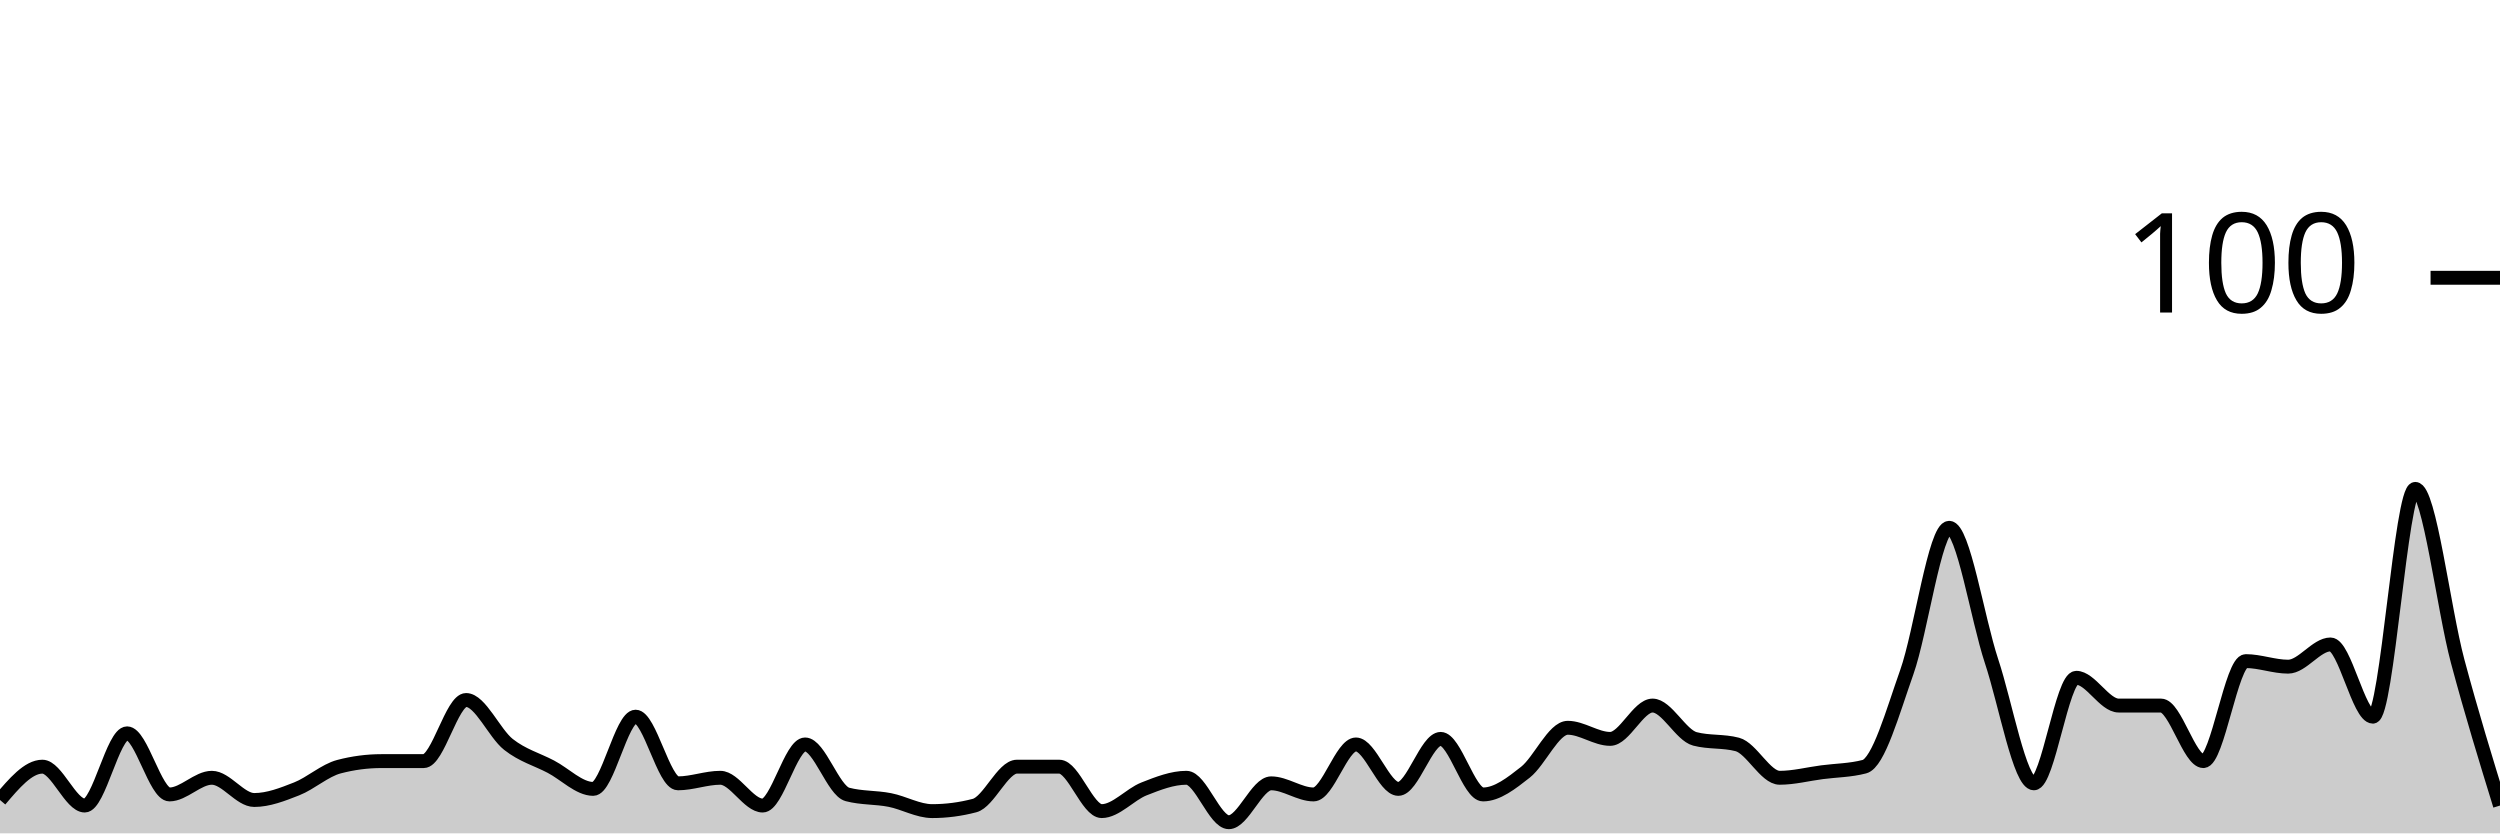
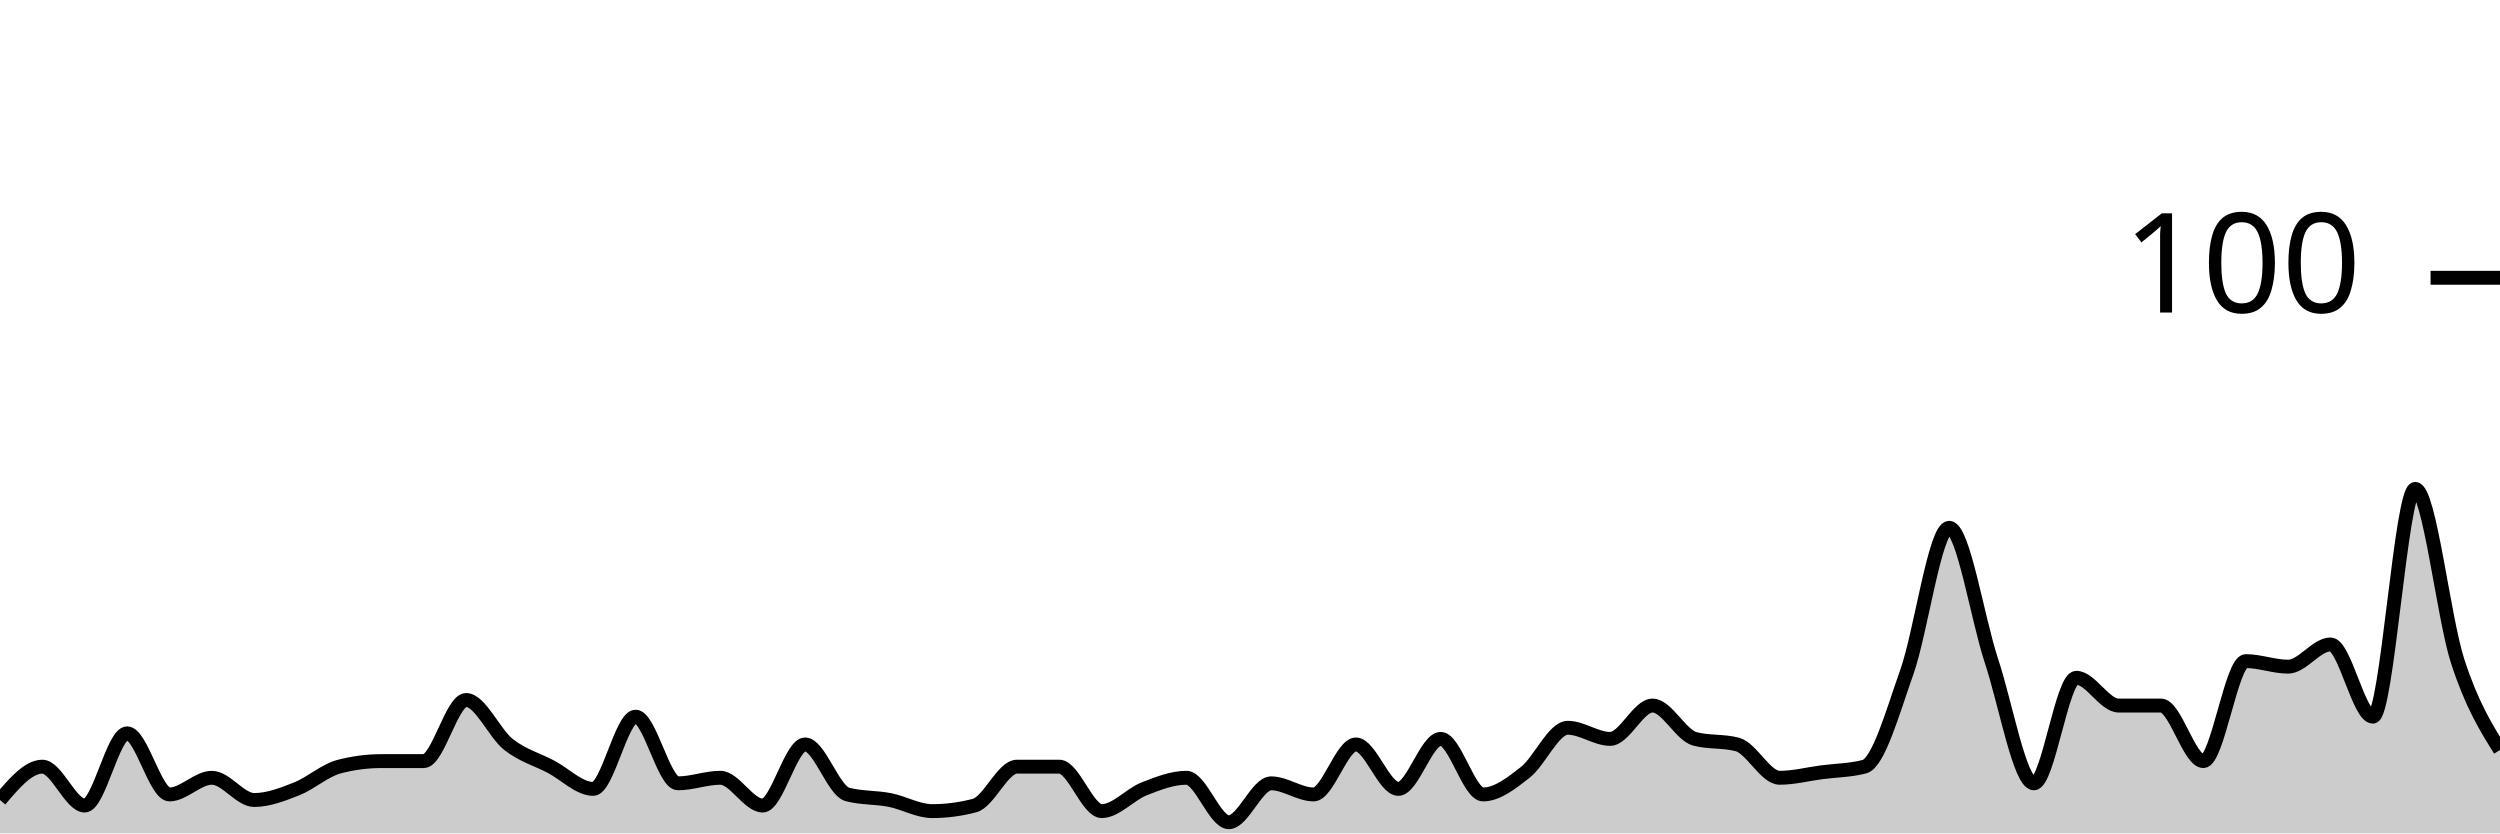
<svg xmlns="http://www.w3.org/2000/svg" viewBox="0 0 180 60">
  <g transform="translate(0,20)">
-     <path class="area" fill="rgba(0, 0, 0, 0.2)" d="M0,37.6C1.017,36.4,2.034,35.2,3.051,35.2C4.068,35.2,5.085,38,6.102,38C7.119,38,8.136,32.8,9.153,32.8C10.169,32.8,11.186,37.2,12.203,37.2C13.22,37.2,14.237,36,15.254,36C16.271,36,17.288,37.6,18.305,37.6C19.322,37.6,20.339,37.2,21.356,36.8C22.373,36.4,23.39,35.467,24.407,35.2C25.424,34.933,26.441,34.8,27.458,34.8C28.475,34.8,29.492,34.8,30.508,34.8C31.525,34.8,32.542,30.4,33.559,30.4C34.576,30.4,35.593,32.8,36.61,33.6C37.627,34.4,38.644,34.667,39.661,35.2C40.678,35.733,41.695,36.8,42.712,36.8C43.729,36.8,44.746,31.6,45.763,31.6C46.78,31.6,47.797,36.4,48.814,36.4C49.831,36.4,50.847,36,51.864,36C52.881,36,53.898,38,54.915,38C55.932,38,56.949,33.6,57.966,33.6C58.983,33.6,60,36.933,61.017,37.2C62.034,37.467,63.051,37.4,64.068,37.6C65.085,37.8,66.102,38.4,67.119,38.4C68.136,38.4,69.153,38.267,70.169,38C71.186,37.733,72.203,35.2,73.22,35.2C74.237,35.2,75.254,35.2,76.271,35.2C77.288,35.2,78.305,38.4,79.322,38.4C80.339,38.4,81.356,37.2,82.373,36.8C83.39,36.4,84.407,36,85.424,36C86.441,36,87.458,39.2,88.475,39.2C89.492,39.2,90.508,36.4,91.525,36.4C92.542,36.4,93.559,37.2,94.576,37.2C95.593,37.2,96.61,33.6,97.627,33.6C98.644,33.6,99.661,36.8,100.678,36.8C101.695,36.8,102.712,33.2,103.729,33.2C104.746,33.2,105.763,37.2,106.78,37.2C107.797,37.2,108.814,36.4,109.831,35.6C110.847,34.8,111.864,32.4,112.881,32.4C113.898,32.4,114.915,33.2,115.932,33.2C116.949,33.2,117.966,30.8,118.983,30.8C120,30.8,121.017,32.933,122.034,33.2C123.051,33.467,124.068,33.333,125.085,33.6C126.102,33.867,127.119,36,128.136,36C129.153,36,130.169,35.733,131.186,35.6C132.203,35.467,133.22,35.467,134.237,35.2C135.254,34.933,136.271,31.267,137.288,28.4C138.305,25.533,139.322,18,140.339,18C141.356,18,142.373,24.533,143.39,27.6C144.407,30.667,145.424,36.4,146.441,36.4C147.458,36.4,148.475,28.8,149.492,28.8C150.508,28.8,151.525,30.8,152.542,30.8C153.559,30.8,154.576,30.8,155.593,30.8C156.61,30.8,157.627,34.8,158.644,34.8C159.661,34.8,160.678,27.6,161.695,27.6C162.712,27.6,163.729,28,164.746,28C165.763,28,166.78,26.4,167.797,26.4C168.814,26.4,169.831,31.6,170.847,31.6C171.864,31.6,172.881,15.2,173.898,15.2C174.915,15.2,175.932,23.8,176.949,27.6C177.966,31.4,178.983,34.7,180,38L180,40C178.983,40,177.966,40,176.949,40C175.932,40,174.915,40,173.898,40C172.881,40,171.864,40,170.847,40C169.831,40,168.814,40,167.797,40C166.78,40,165.763,40,164.746,40C163.729,40,162.712,40,161.695,40C160.678,40,159.661,40,158.644,40C157.627,40,156.61,40,155.593,40C154.576,40,153.559,40,152.542,40C151.525,40,150.508,40,149.492,40C148.475,40,147.458,40,146.441,40C145.424,40,144.407,40,143.39,40C142.373,40,141.356,40,140.339,40C139.322,40,138.305,40,137.288,40C136.271,40,135.254,40,134.237,40C133.22,40,132.203,40,131.186,40C130.169,40,129.153,40,128.136,40C127.119,40,126.102,40,125.085,40C124.068,40,123.051,40,122.034,40C121.017,40,120,40,118.983,40C117.966,40,116.949,40,115.932,40C114.915,40,113.898,40,112.881,40C111.864,40,110.847,40,109.831,40C108.814,40,107.797,40,106.78,40C105.763,40,104.746,40,103.729,40C102.712,40,101.695,40,100.678,40C99.661,40,98.644,40,97.627,40C96.61,40,95.593,40,94.576,40C93.559,40,92.542,40,91.525,40C90.508,40,89.492,40,88.475,40C87.458,40,86.441,40,85.424,40C84.407,40,83.39,40,82.373,40C81.356,40,80.339,40,79.322,40C78.305,40,77.288,40,76.271,40C75.254,40,74.237,40,73.22,40C72.203,40,71.186,40,70.169,40C69.153,40,68.136,40,67.119,40C66.102,40,65.085,40,64.068,40C63.051,40,62.034,40,61.017,40C60,40,58.983,40,57.966,40C56.949,40,55.932,40,54.915,40C53.898,40,52.881,40,51.864,40C50.847,40,49.831,40,48.814,40C47.797,40,46.78,40,45.763,40C44.746,40,43.729,40,42.712,40C41.695,40,40.678,40,39.661,40C38.644,40,37.627,40,36.61,40C35.593,40,34.576,40,33.559,40C32.542,40,31.525,40,30.508,40C29.492,40,28.475,40,27.458,40C26.441,40,25.424,40,24.407,40C23.39,40,22.373,40,21.356,40C20.339,40,19.322,40,18.305,40C17.288,40,16.271,40,15.254,40C14.237,40,13.22,40,12.203,40C11.186,40,10.169,40,9.153,40C8.136,40,7.119,40,6.102,40C5.085,40,4.068,40,3.051,40C2.034,40,1.017,40,0,40Z" />
-     <path class="line" stroke="black" fill="none" d="M0,37.6C1.017,36.4,2.034,35.2,3.051,35.2C4.068,35.2,5.085,38,6.102,38C7.119,38,8.136,32.8,9.153,32.8C10.169,32.8,11.186,37.2,12.203,37.2C13.22,37.2,14.237,36,15.254,36C16.271,36,17.288,37.6,18.305,37.6C19.322,37.6,20.339,37.2,21.356,36.8C22.373,36.4,23.39,35.467,24.407,35.2C25.424,34.933,26.441,34.8,27.458,34.8C28.475,34.8,29.492,34.8,30.508,34.8C31.525,34.8,32.542,30.4,33.559,30.4C34.576,30.4,35.593,32.8,36.61,33.6C37.627,34.4,38.644,34.667,39.661,35.2C40.678,35.733,41.695,36.8,42.712,36.8C43.729,36.8,44.746,31.6,45.763,31.6C46.78,31.6,47.797,36.4,48.814,36.4C49.831,36.4,50.847,36,51.864,36C52.881,36,53.898,38,54.915,38C55.932,38,56.949,33.6,57.966,33.6C58.983,33.6,60,36.933,61.017,37.2C62.034,37.467,63.051,37.4,64.068,37.6C65.085,37.8,66.102,38.4,67.119,38.4C68.136,38.4,69.153,38.267,70.169,38C71.186,37.733,72.203,35.2,73.22,35.2C74.237,35.2,75.254,35.2,76.271,35.2C77.288,35.2,78.305,38.4,79.322,38.4C80.339,38.4,81.356,37.2,82.373,36.8C83.39,36.4,84.407,36,85.424,36C86.441,36,87.458,39.2,88.475,39.2C89.492,39.2,90.508,36.4,91.525,36.4C92.542,36.4,93.559,37.2,94.576,37.2C95.593,37.2,96.61,33.6,97.627,33.6C98.644,33.6,99.661,36.8,100.678,36.8C101.695,36.8,102.712,33.2,103.729,33.2C104.746,33.2,105.763,37.2,106.78,37.2C107.797,37.2,108.814,36.4,109.831,35.6C110.847,34.8,111.864,32.4,112.881,32.4C113.898,32.4,114.915,33.2,115.932,33.2C116.949,33.2,117.966,30.8,118.983,30.8C120,30.8,121.017,32.933,122.034,33.2C123.051,33.467,124.068,33.333,125.085,33.6C126.102,33.867,127.119,36,128.136,36C129.153,36,130.169,35.733,131.186,35.6C132.203,35.467,133.22,35.467,134.237,35.2C135.254,34.933,136.271,31.267,137.288,28.4C138.305,25.533,139.322,18,140.339,18C141.356,18,142.373,24.533,143.39,27.6C144.407,30.667,145.424,36.4,146.441,36.4C147.458,36.4,148.475,28.8,149.492,28.8C150.508,28.8,151.525,30.8,152.542,30.8C153.559,30.8,154.576,30.8,155.593,30.8C156.61,30.8,157.627,34.8,158.644,34.8C159.661,34.8,160.678,27.6,161.695,27.6C162.712,27.6,163.729,28,164.746,28C165.763,28,166.78,26.4,167.797,26.4C168.814,26.4,169.831,31.6,170.847,31.6C171.864,31.6,172.881,15.2,173.898,15.2C174.915,15.2,175.932,23.8,176.949,27.6C177.966,31.4,178.983,34.7,180,38" />
+     <path class="area" fill="rgba(0, 0, 0, 0.2)" d="M0,37.6C1.017,36.4,2.034,35.2,3.051,35.2C4.068,35.2,5.085,38,6.102,38C7.119,38,8.136,32.8,9.153,32.8C10.169,32.8,11.186,37.2,12.203,37.2C13.22,37.2,14.237,36,15.254,36C16.271,36,17.288,37.6,18.305,37.6C19.322,37.6,20.339,37.2,21.356,36.8C22.373,36.4,23.39,35.467,24.407,35.2C25.424,34.933,26.441,34.8,27.458,34.8C28.475,34.8,29.492,34.8,30.508,34.8C31.525,34.8,32.542,30.4,33.559,30.4C34.576,30.4,35.593,32.8,36.61,33.6C37.627,34.4,38.644,34.667,39.661,35.2C40.678,35.733,41.695,36.8,42.712,36.8C43.729,36.8,44.746,31.6,45.763,31.6C46.78,31.6,47.797,36.4,48.814,36.4C49.831,36.4,50.847,36,51.864,36C52.881,36,53.898,38,54.915,38C55.932,38,56.949,33.6,57.966,33.6C58.983,33.6,60,36.933,61.017,37.2C62.034,37.467,63.051,37.4,64.068,37.6C65.085,37.8,66.102,38.4,67.119,38.4C68.136,38.4,69.153,38.267,70.169,38C71.186,37.733,72.203,35.2,73.22,35.2C74.237,35.2,75.254,35.2,76.271,35.2C77.288,35.2,78.305,38.4,79.322,38.4C80.339,38.4,81.356,37.2,82.373,36.8C83.39,36.4,84.407,36,85.424,36C86.441,36,87.458,39.2,88.475,39.2C89.492,39.2,90.508,36.4,91.525,36.4C92.542,36.4,93.559,37.2,94.576,37.2C95.593,37.2,96.61,33.6,97.627,33.6C98.644,33.6,99.661,36.8,100.678,36.8C101.695,36.8,102.712,33.2,103.729,33.2C104.746,33.2,105.763,37.2,106.78,37.2C107.797,37.2,108.814,36.4,109.831,35.6C110.847,34.8,111.864,32.4,112.881,32.4C113.898,32.4,114.915,33.2,115.932,33.2C116.949,33.2,117.966,30.8,118.983,30.8C120,30.8,121.017,32.933,122.034,33.2C123.051,33.467,124.068,33.333,125.085,33.6C126.102,33.867,127.119,36,128.136,36C129.153,36,130.169,35.733,131.186,35.6C132.203,35.467,133.22,35.467,134.237,35.2C135.254,34.933,136.271,31.267,137.288,28.4C138.305,25.533,139.322,18,140.339,18C141.356,18,142.373,24.533,143.39,27.6C144.407,30.667,145.424,36.4,146.441,36.4C147.458,36.4,148.475,28.8,149.492,28.8C150.508,28.8,151.525,30.8,152.542,30.8C153.559,30.8,154.576,30.8,155.593,30.8C156.61,30.8,157.627,34.8,158.644,34.8C159.661,34.8,160.678,27.6,161.695,27.6C162.712,27.6,163.729,28,164.746,28C165.763,28,166.78,26.4,167.797,26.4C168.814,26.4,169.831,31.6,170.847,31.6C171.864,31.6,172.881,15.2,173.898,15.2C174.915,15.2,175.932,24.467,176.949,27.6C177.966,30.733,178.983,32.367,180,34L180,40C178.983,40,177.966,40,176.949,40C175.932,40,174.915,40,173.898,40C172.881,40,171.864,40,170.847,40C169.831,40,168.814,40,167.797,40C166.78,40,165.763,40,164.746,40C163.729,40,162.712,40,161.695,40C160.678,40,159.661,40,158.644,40C157.627,40,156.61,40,155.593,40C154.576,40,153.559,40,152.542,40C151.525,40,150.508,40,149.492,40C148.475,40,147.458,40,146.441,40C145.424,40,144.407,40,143.39,40C142.373,40,141.356,40,140.339,40C139.322,40,138.305,40,137.288,40C136.271,40,135.254,40,134.237,40C133.22,40,132.203,40,131.186,40C130.169,40,129.153,40,128.136,40C127.119,40,126.102,40,125.085,40C124.068,40,123.051,40,122.034,40C121.017,40,120,40,118.983,40C117.966,40,116.949,40,115.932,40C114.915,40,113.898,40,112.881,40C111.864,40,110.847,40,109.831,40C108.814,40,107.797,40,106.78,40C105.763,40,104.746,40,103.729,40C102.712,40,101.695,40,100.678,40C99.661,40,98.644,40,97.627,40C96.61,40,95.593,40,94.576,40C93.559,40,92.542,40,91.525,40C90.508,40,89.492,40,88.475,40C87.458,40,86.441,40,85.424,40C84.407,40,83.39,40,82.373,40C81.356,40,80.339,40,79.322,40C78.305,40,77.288,40,76.271,40C75.254,40,74.237,40,73.22,40C72.203,40,71.186,40,70.169,40C69.153,40,68.136,40,67.119,40C66.102,40,65.085,40,64.068,40C63.051,40,62.034,40,61.017,40C60,40,58.983,40,57.966,40C56.949,40,55.932,40,54.915,40C53.898,40,52.881,40,51.864,40C50.847,40,49.831,40,48.814,40C47.797,40,46.78,40,45.763,40C44.746,40,43.729,40,42.712,40C41.695,40,40.678,40,39.661,40C38.644,40,37.627,40,36.61,40C35.593,40,34.576,40,33.559,40C32.542,40,31.525,40,30.508,40C29.492,40,28.475,40,27.458,40C26.441,40,25.424,40,24.407,40C23.39,40,22.373,40,21.356,40C20.339,40,19.322,40,18.305,40C17.288,40,16.271,40,15.254,40C14.237,40,13.22,40,12.203,40C11.186,40,10.169,40,9.153,40C8.136,40,7.119,40,6.102,40C5.085,40,4.068,40,3.051,40C2.034,40,1.017,40,0,40Z" />
+     <path class="line" stroke="black" fill="none" d="M0,37.6C1.017,36.4,2.034,35.2,3.051,35.2C4.068,35.2,5.085,38,6.102,38C7.119,38,8.136,32.8,9.153,32.8C10.169,32.8,11.186,37.2,12.203,37.2C13.22,37.2,14.237,36,15.254,36C16.271,36,17.288,37.6,18.305,37.6C19.322,37.6,20.339,37.2,21.356,36.8C22.373,36.4,23.39,35.467,24.407,35.2C25.424,34.933,26.441,34.8,27.458,34.8C28.475,34.8,29.492,34.8,30.508,34.8C31.525,34.8,32.542,30.4,33.559,30.4C34.576,30.4,35.593,32.8,36.61,33.6C37.627,34.4,38.644,34.667,39.661,35.2C40.678,35.733,41.695,36.8,42.712,36.8C43.729,36.8,44.746,31.6,45.763,31.6C46.78,31.6,47.797,36.4,48.814,36.4C49.831,36.4,50.847,36,51.864,36C52.881,36,53.898,38,54.915,38C55.932,38,56.949,33.6,57.966,33.6C58.983,33.6,60,36.933,61.017,37.2C62.034,37.467,63.051,37.4,64.068,37.6C65.085,37.8,66.102,38.4,67.119,38.4C68.136,38.4,69.153,38.267,70.169,38C71.186,37.733,72.203,35.2,73.22,35.2C74.237,35.2,75.254,35.2,76.271,35.2C77.288,35.2,78.305,38.4,79.322,38.4C80.339,38.4,81.356,37.2,82.373,36.8C83.39,36.4,84.407,36,85.424,36C86.441,36,87.458,39.2,88.475,39.2C89.492,39.2,90.508,36.4,91.525,36.4C92.542,36.4,93.559,37.2,94.576,37.2C95.593,37.2,96.61,33.6,97.627,33.6C98.644,33.6,99.661,36.8,100.678,36.8C101.695,36.8,102.712,33.2,103.729,33.2C104.746,33.2,105.763,37.2,106.78,37.2C107.797,37.2,108.814,36.4,109.831,35.6C110.847,34.8,111.864,32.4,112.881,32.4C113.898,32.4,114.915,33.2,115.932,33.2C116.949,33.2,117.966,30.8,118.983,30.8C120,30.8,121.017,32.933,122.034,33.2C123.051,33.467,124.068,33.333,125.085,33.6C126.102,33.867,127.119,36,128.136,36C129.153,36,130.169,35.733,131.186,35.6C132.203,35.467,133.22,35.467,134.237,35.2C135.254,34.933,136.271,31.267,137.288,28.4C138.305,25.533,139.322,18,140.339,18C141.356,18,142.373,24.533,143.39,27.6C144.407,30.667,145.424,36.4,146.441,36.4C147.458,36.4,148.475,28.8,149.492,28.8C150.508,28.8,151.525,30.8,152.542,30.8C153.559,30.8,154.576,30.8,155.593,30.8C156.61,30.8,157.627,34.8,158.644,34.8C159.661,34.8,160.678,27.6,161.695,27.6C162.712,27.6,163.729,28,164.746,28C165.763,28,166.78,26.4,167.797,26.4C168.814,26.4,169.831,31.6,170.847,31.6C171.864,31.6,172.881,15.2,173.898,15.2C174.915,15.2,175.932,24.467,176.949,27.6C177.966,30.733,178.983,32.367,180,34" />
    <path class="axis-ceiling" stroke-width="1" stroke="black" fill="none" d="M175,0L180,0" />
    <text class="axis-ceiling-label" font-family="sans-serif" text-anchor="end" font-size="10px" x="170" y="2.5">100</text>
  </g>
</svg>
